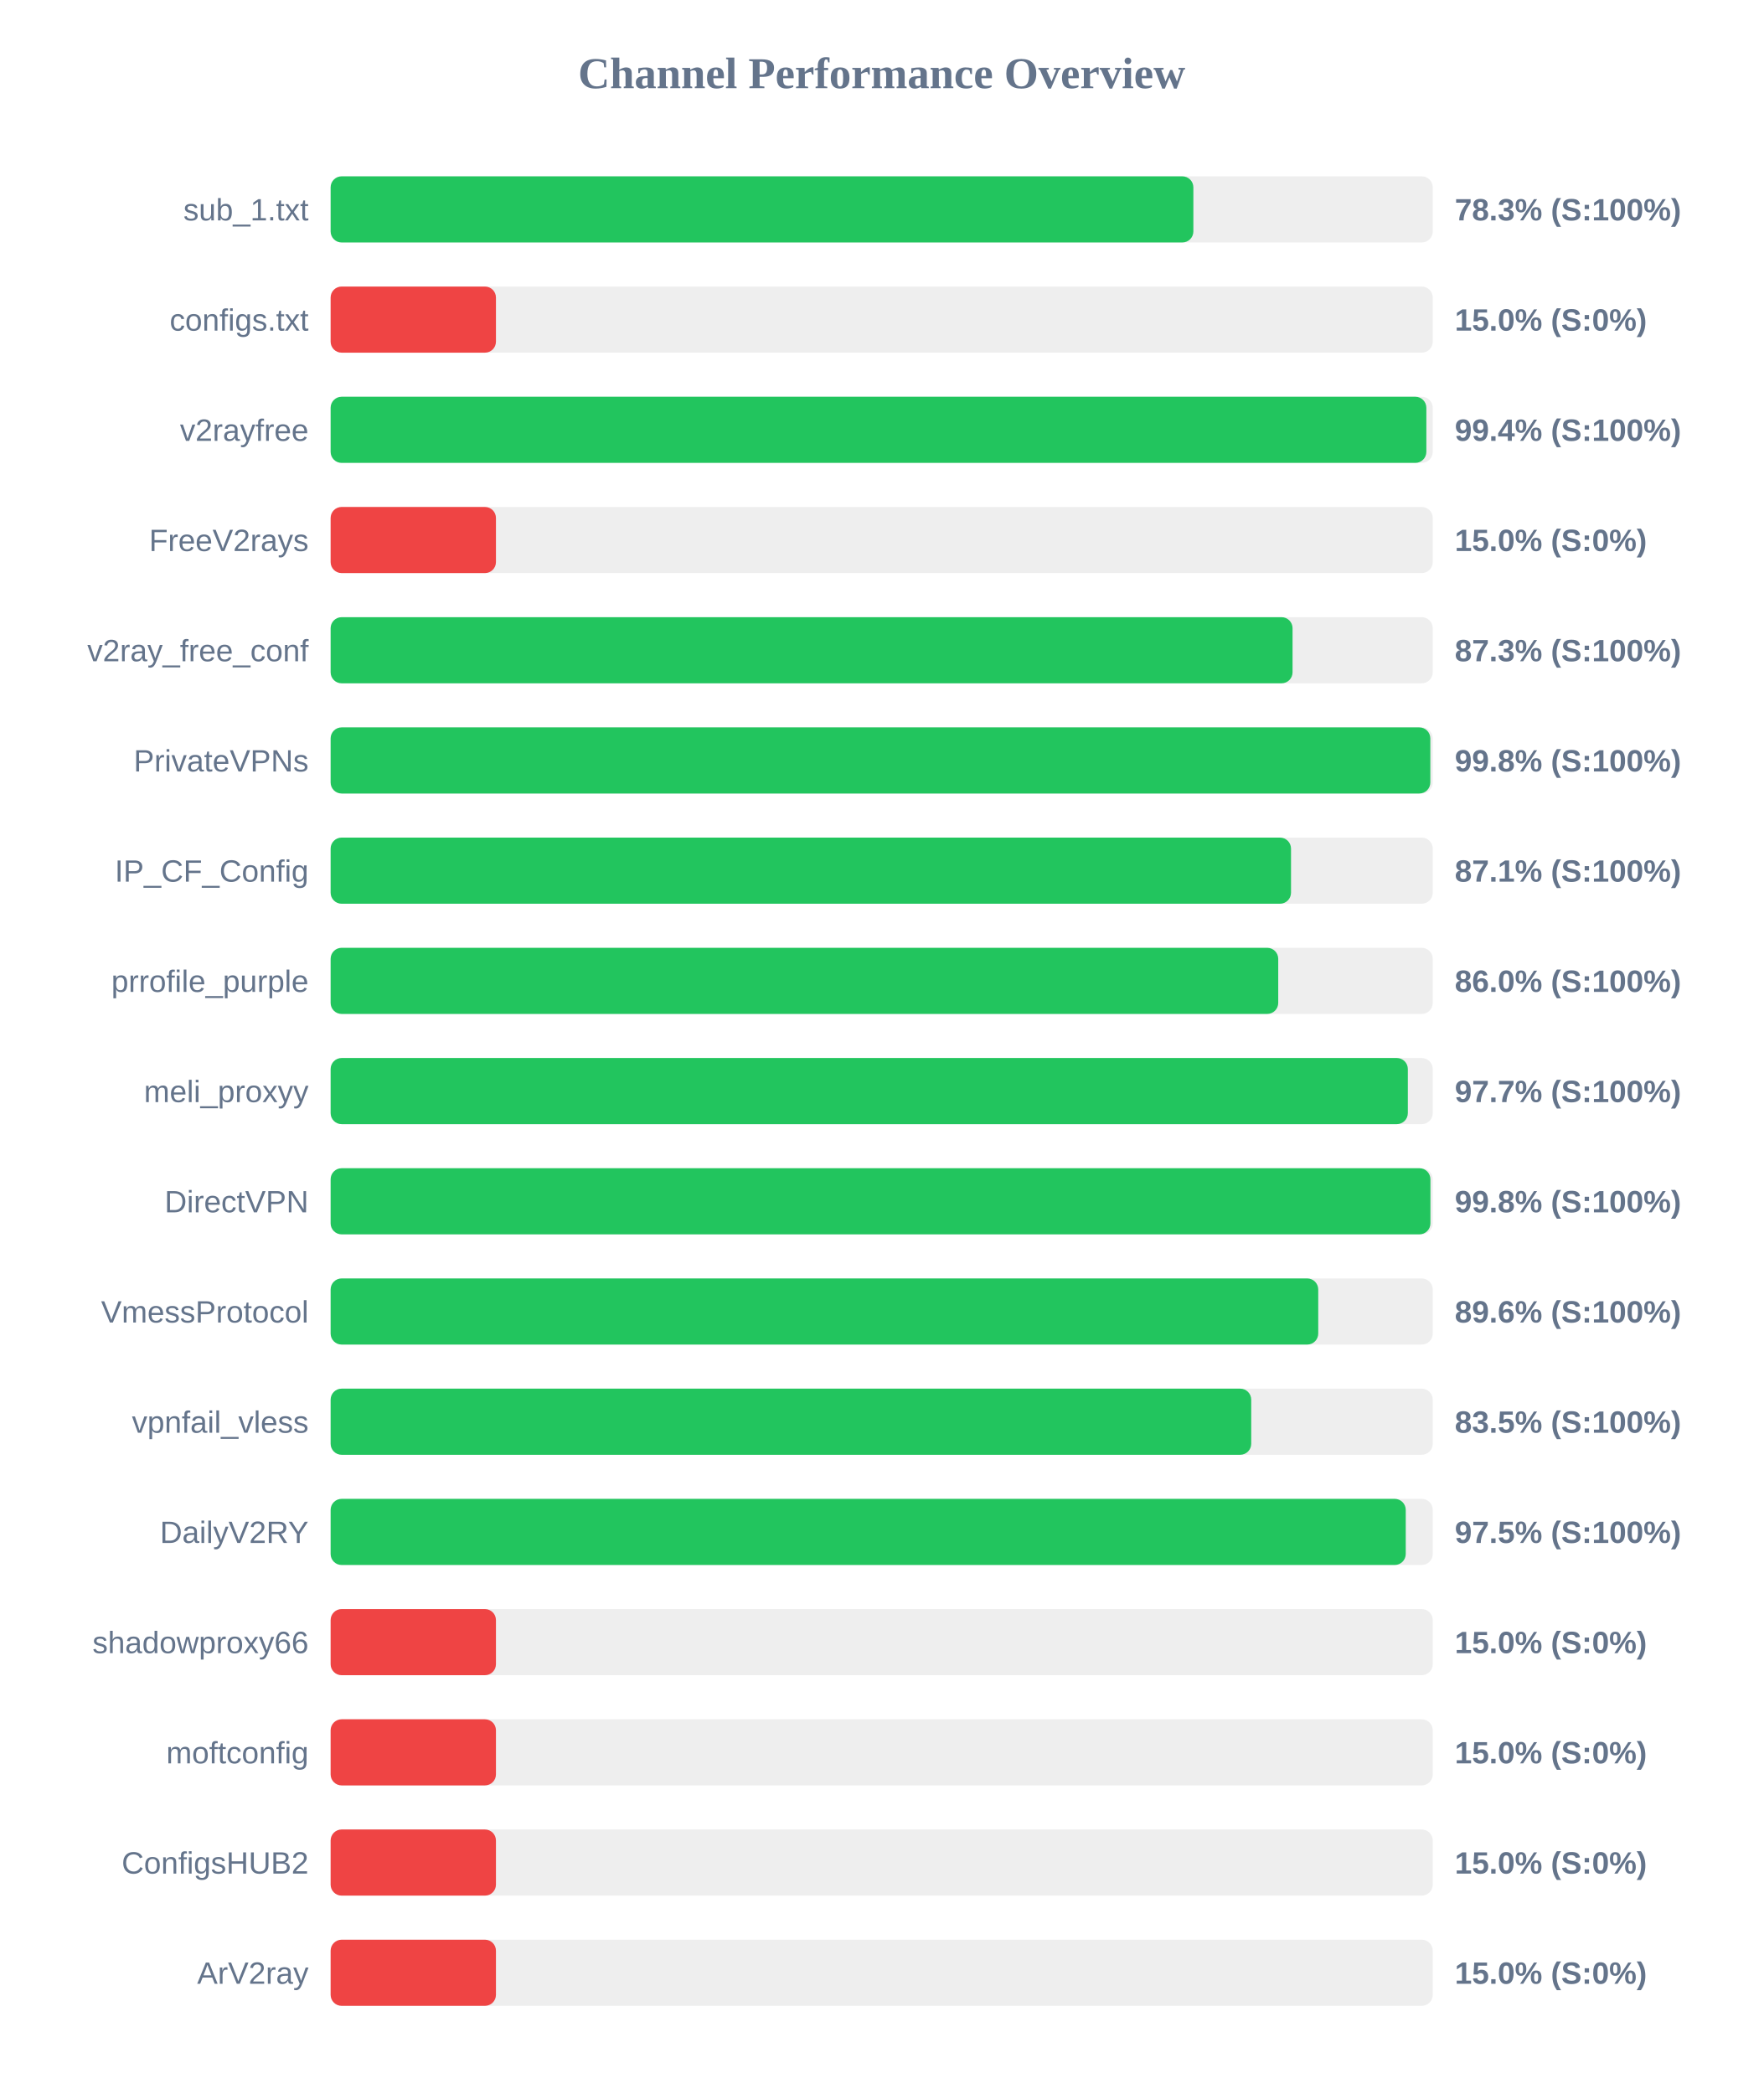
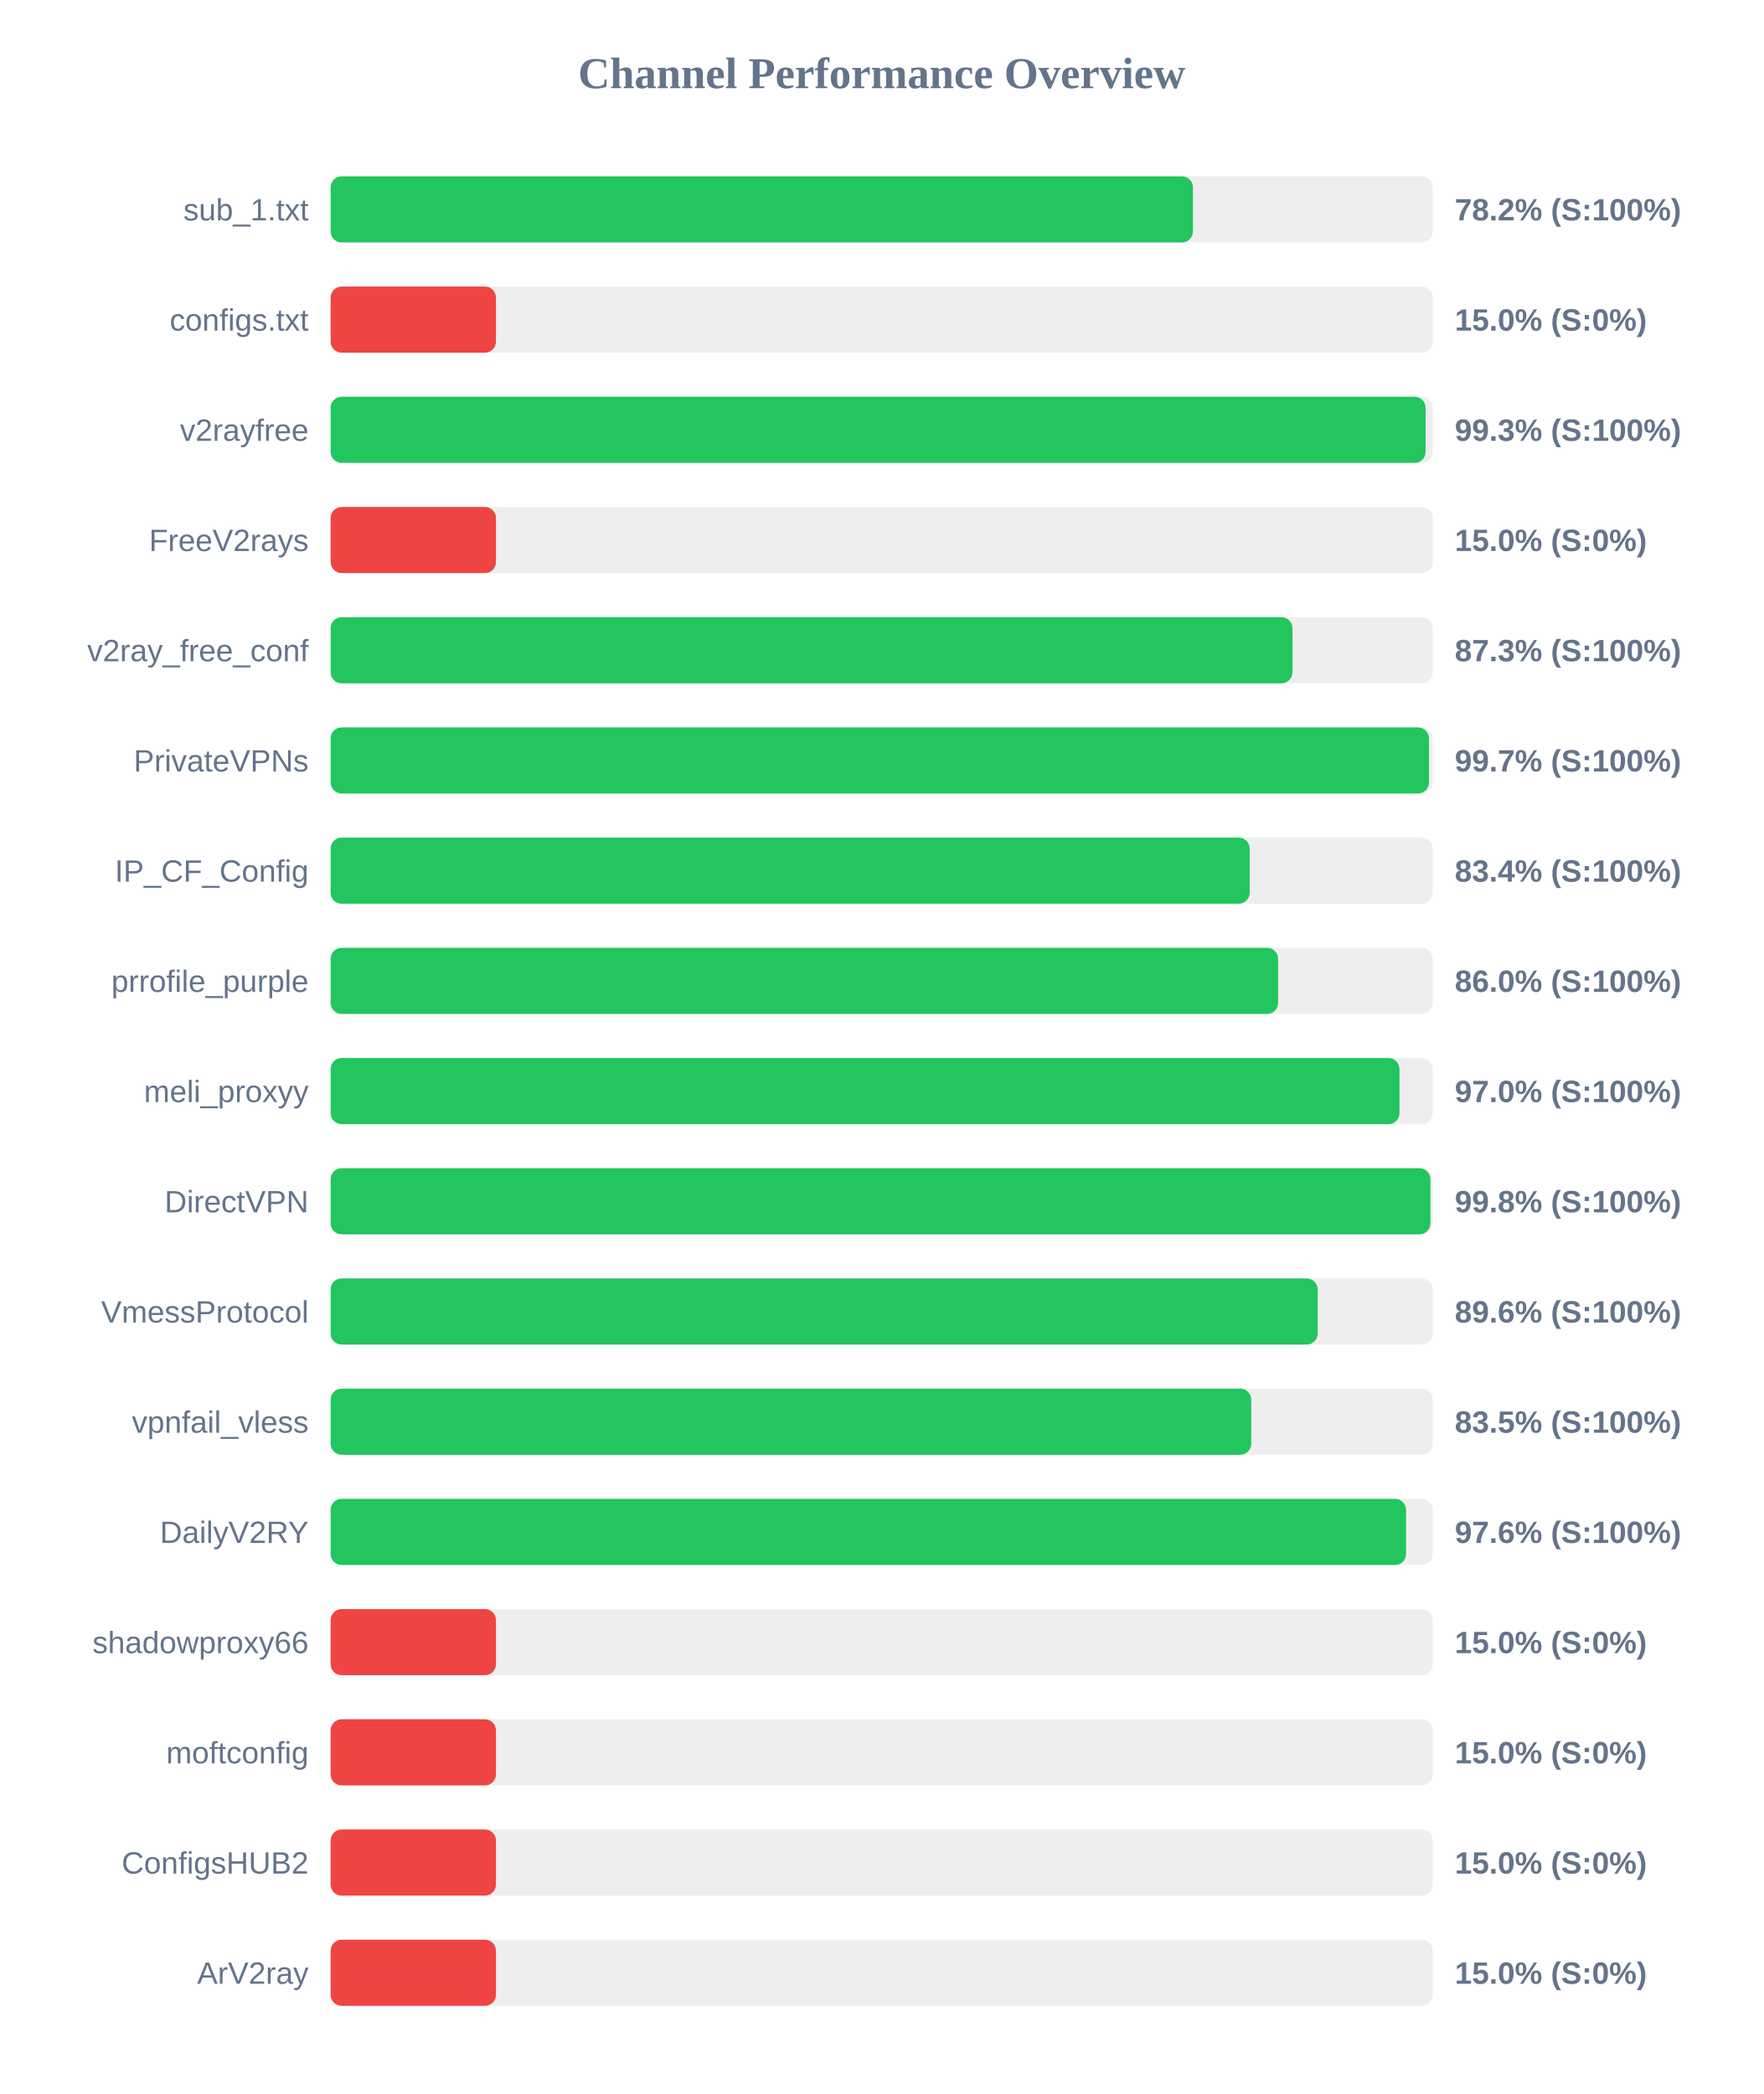
<svg xmlns="http://www.w3.org/2000/svg" width="800" height="950" version="1.1">
  <style>
        .row { font: 14px Arial; fill: #64748b; }
        .score { font: bold 14px Arial; fill: #64748b; }
    </style>
  <text x="400" y="40" text-anchor="middle" font-size="20px" font-weight="bold" fill="#64748b">Channel Performance Overview</text>
  <rect x="150" y="80" width="500" height="30" fill="#eee" rx="5" />
-   <rect x="150" y="80" width="391.4" height="30" fill="#22c55e" rx="5" />
+   <rect x="150" y="80" width="391.2" height="30" fill="#22c55e" rx="5" />
  <text x="140" y="100" text-anchor="end" class="row">sub_1.txt</text>
-   <text x="660" y="100" text-anchor="start" class="score">78.3% (S:100%)</text>
+   <text x="660" y="100" text-anchor="start" class="score">78.2% (S:100%)</text>
  <rect x="150" y="130" width="500" height="30" fill="#eee" rx="5" />
  <rect x="150" y="130" width="75.0" height="30" fill="#ef4444" rx="5" />
  <text x="140" y="150" text-anchor="end" class="row">configs.txt</text>
  <text x="660" y="150" text-anchor="start" class="score">15.0% (S:0%)</text>
  <rect x="150" y="180" width="500" height="30" fill="#eee" rx="5" />
-   <rect x="150" y="180" width="497.1" height="30" fill="#22c55e" rx="5" />
+   <rect x="150" y="180" width="496.75" height="30" fill="#22c55e" rx="5" />
  <text x="140" y="200" text-anchor="end" class="row">v2rayfree</text>
-   <text x="660" y="200" text-anchor="start" class="score">99.4% (S:100%)</text>
+   <text x="660" y="200" text-anchor="start" class="score">99.3% (S:100%)</text>
  <rect x="150" y="230" width="500" height="30" fill="#eee" rx="5" />
  <rect x="150" y="230" width="75.0" height="30" fill="#ef4444" rx="5" />
  <text x="140" y="250" text-anchor="end" class="row">FreeV2rays</text>
  <text x="660" y="250" text-anchor="start" class="score">15.0% (S:0%)</text>
  <rect x="150" y="280" width="500" height="30" fill="#eee" rx="5" />
-   <rect x="150" y="280" width="436.4" height="30" fill="#22c55e" rx="5" />
+   <rect x="150" y="280" width="436.35" height="30" fill="#22c55e" rx="5" />
  <text x="140" y="300" text-anchor="end" class="row">v2ray_free_conf</text>
  <text x="660" y="300" text-anchor="start" class="score">87.3% (S:100%)</text>
  <rect x="150" y="330" width="500" height="30" fill="#eee" rx="5" />
-   <rect x="150" y="330" width="498.9" height="30" fill="#22c55e" rx="5" />
+   <rect x="150" y="330" width="498.3" height="30" fill="#22c55e" rx="5" />
  <text x="140" y="350" text-anchor="end" class="row">PrivateVPNs</text>
-   <text x="660" y="350" text-anchor="start" class="score">99.8% (S:100%)</text>
+   <text x="660" y="350" text-anchor="start" class="score">99.7% (S:100%)</text>
  <rect x="150" y="380" width="500" height="30" fill="#eee" rx="5" />
-   <rect x="150" y="380" width="435.7" height="30" fill="#22c55e" rx="5" />
+   <rect x="150" y="380" width="416.95" height="30" fill="#22c55e" rx="5" />
  <text x="140" y="400" text-anchor="end" class="row">IP_CF_Config</text>
-   <text x="660" y="400" text-anchor="start" class="score">87.1% (S:100%)</text>
+   <text x="660" y="400" text-anchor="start" class="score">83.4% (S:100%)</text>
  <rect x="150" y="430" width="500" height="30" fill="#eee" rx="5" />
-   <rect x="150" y="430" width="429.9" height="30" fill="#22c55e" rx="5" />
+   <rect x="150" y="430" width="429.85" height="30" fill="#22c55e" rx="5" />
  <text x="140" y="450" text-anchor="end" class="row">prrofile_purple</text>
  <text x="660" y="450" text-anchor="start" class="score">86.0% (S:100%)</text>
  <rect x="150" y="480" width="500" height="30" fill="#eee" rx="5" />
-   <rect x="150" y="480" width="488.7" height="30" fill="#22c55e" rx="5" />
+   <rect x="150" y="480" width="484.9" height="30" fill="#22c55e" rx="5" />
  <text x="140" y="500" text-anchor="end" class="row">meli_proxyy</text>
-   <text x="660" y="500" text-anchor="start" class="score">97.7% (S:100%)</text>
+   <text x="660" y="500" text-anchor="start" class="score">97.0% (S:100%)</text>
  <rect x="150" y="530" width="500" height="30" fill="#eee" rx="5" />
  <rect x="150" y="530" width="498.95" height="30" fill="#22c55e" rx="5" />
  <text x="140" y="550" text-anchor="end" class="row">DirectVPN</text>
  <text x="660" y="550" text-anchor="start" class="score">99.8% (S:100%)</text>
  <rect x="150" y="580" width="500" height="30" fill="#eee" rx="5" />
-   <rect x="150" y="580" width="448.05" height="30" fill="#22c55e" rx="5" />
+   <rect x="150" y="580" width="447.8" height="30" fill="#22c55e" rx="5" />
  <text x="140" y="600" text-anchor="end" class="row">VmessProtocol</text>
  <text x="660" y="600" text-anchor="start" class="score">89.6% (S:100%)</text>
  <rect x="150" y="630" width="500" height="30" fill="#eee" rx="5" />
  <rect x="150" y="630" width="417.65" height="30" fill="#22c55e" rx="5" />
  <text x="140" y="650" text-anchor="end" class="row">vpnfail_vless</text>
  <text x="660" y="650" text-anchor="start" class="score">83.5% (S:100%)</text>
  <rect x="150" y="680" width="500" height="30" fill="#eee" rx="5" />
-   <rect x="150" y="680" width="487.75" height="30" fill="#22c55e" rx="5" />
+   <rect x="150" y="680" width="487.9" height="30" fill="#22c55e" rx="5" />
  <text x="140" y="700" text-anchor="end" class="row">DailyV2RY</text>
-   <text x="660" y="700" text-anchor="start" class="score">97.5% (S:100%)</text>
+   <text x="660" y="700" text-anchor="start" class="score">97.6% (S:100%)</text>
  <rect x="150" y="730" width="500" height="30" fill="#eee" rx="5" />
  <rect x="150" y="730" width="75.0" height="30" fill="#ef4444" rx="5" />
  <text x="140" y="750" text-anchor="end" class="row">shadowproxy66</text>
  <text x="660" y="750" text-anchor="start" class="score">15.0% (S:0%)</text>
  <rect x="150" y="780" width="500" height="30" fill="#eee" rx="5" />
  <rect x="150" y="780" width="75.0" height="30" fill="#ef4444" rx="5" />
  <text x="140" y="800" text-anchor="end" class="row">moftconfig</text>
  <text x="660" y="800" text-anchor="start" class="score">15.0% (S:0%)</text>
  <rect x="150" y="830" width="500" height="30" fill="#eee" rx="5" />
  <rect x="150" y="830" width="75.0" height="30" fill="#ef4444" rx="5" />
  <text x="140" y="850" text-anchor="end" class="row">ConfigsHUB2</text>
  <text x="660" y="850" text-anchor="start" class="score">15.0% (S:0%)</text>
  <rect x="150" y="880" width="500" height="30" fill="#eee" rx="5" />
  <rect x="150" y="880" width="75.0" height="30" fill="#ef4444" rx="5" />
  <text x="140" y="900" text-anchor="end" class="row">ArV2ray</text>
  <text x="660" y="900" text-anchor="start" class="score">15.0% (S:0%)</text>
</svg>
